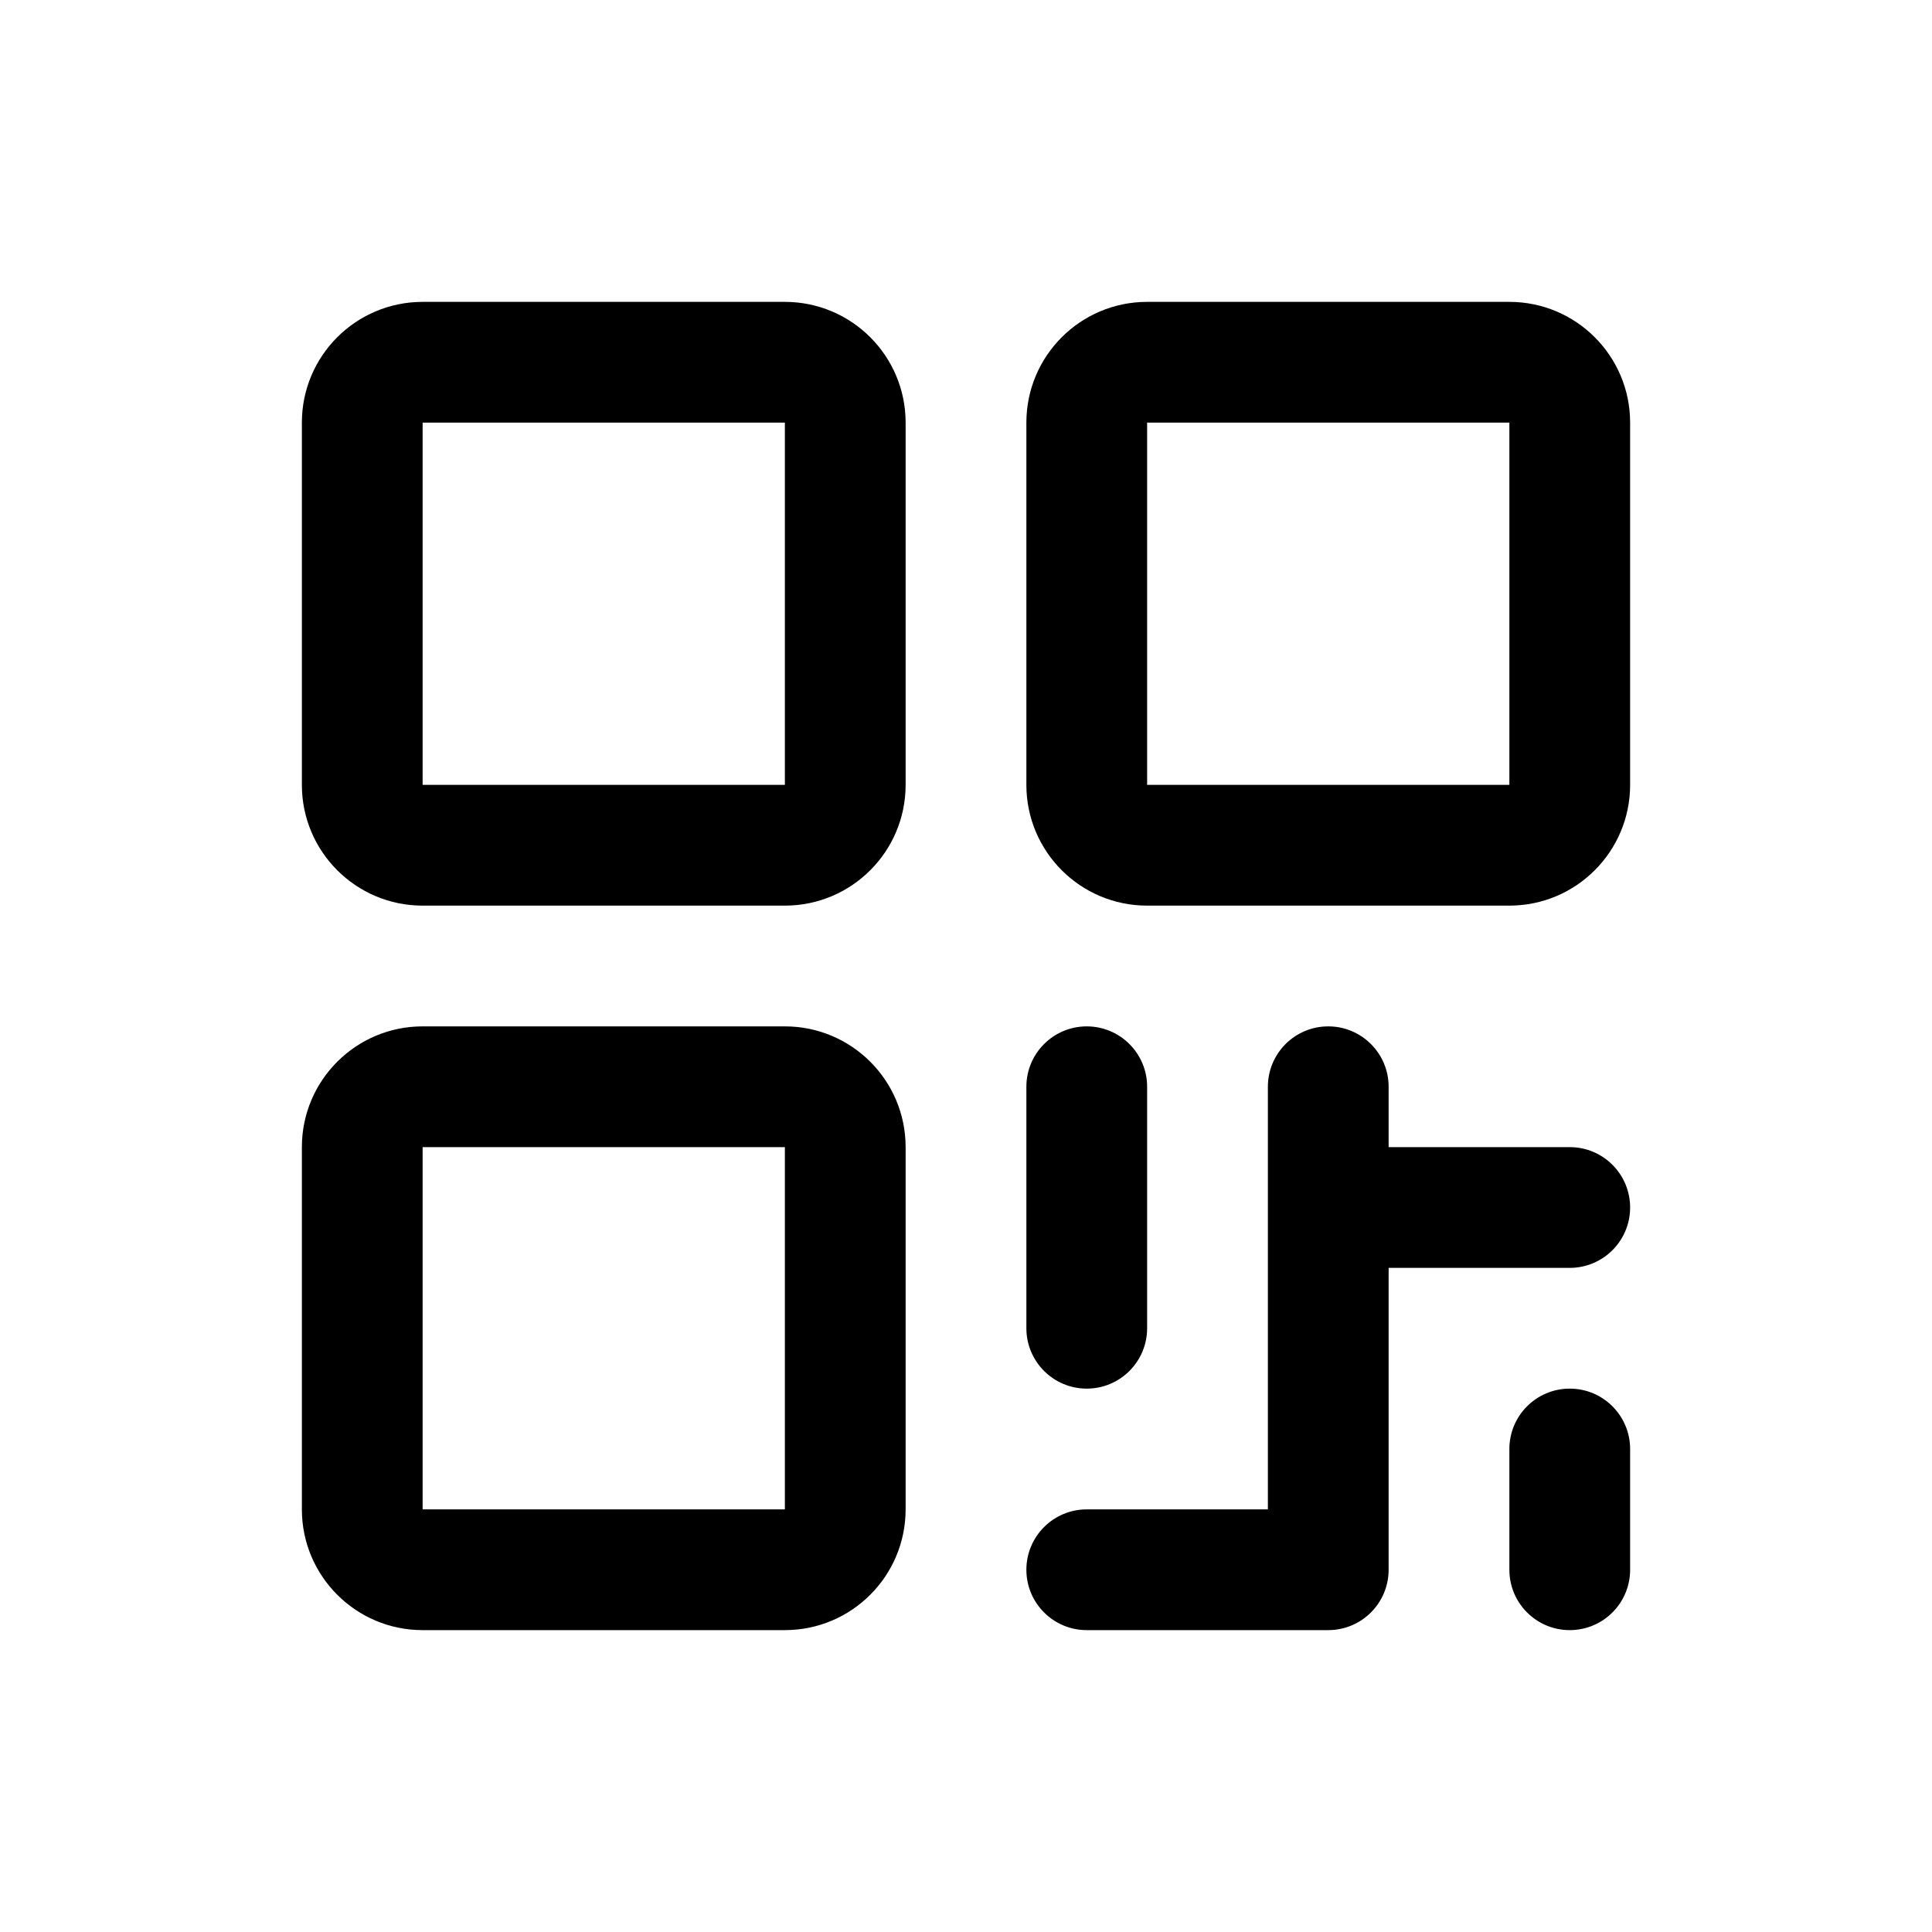
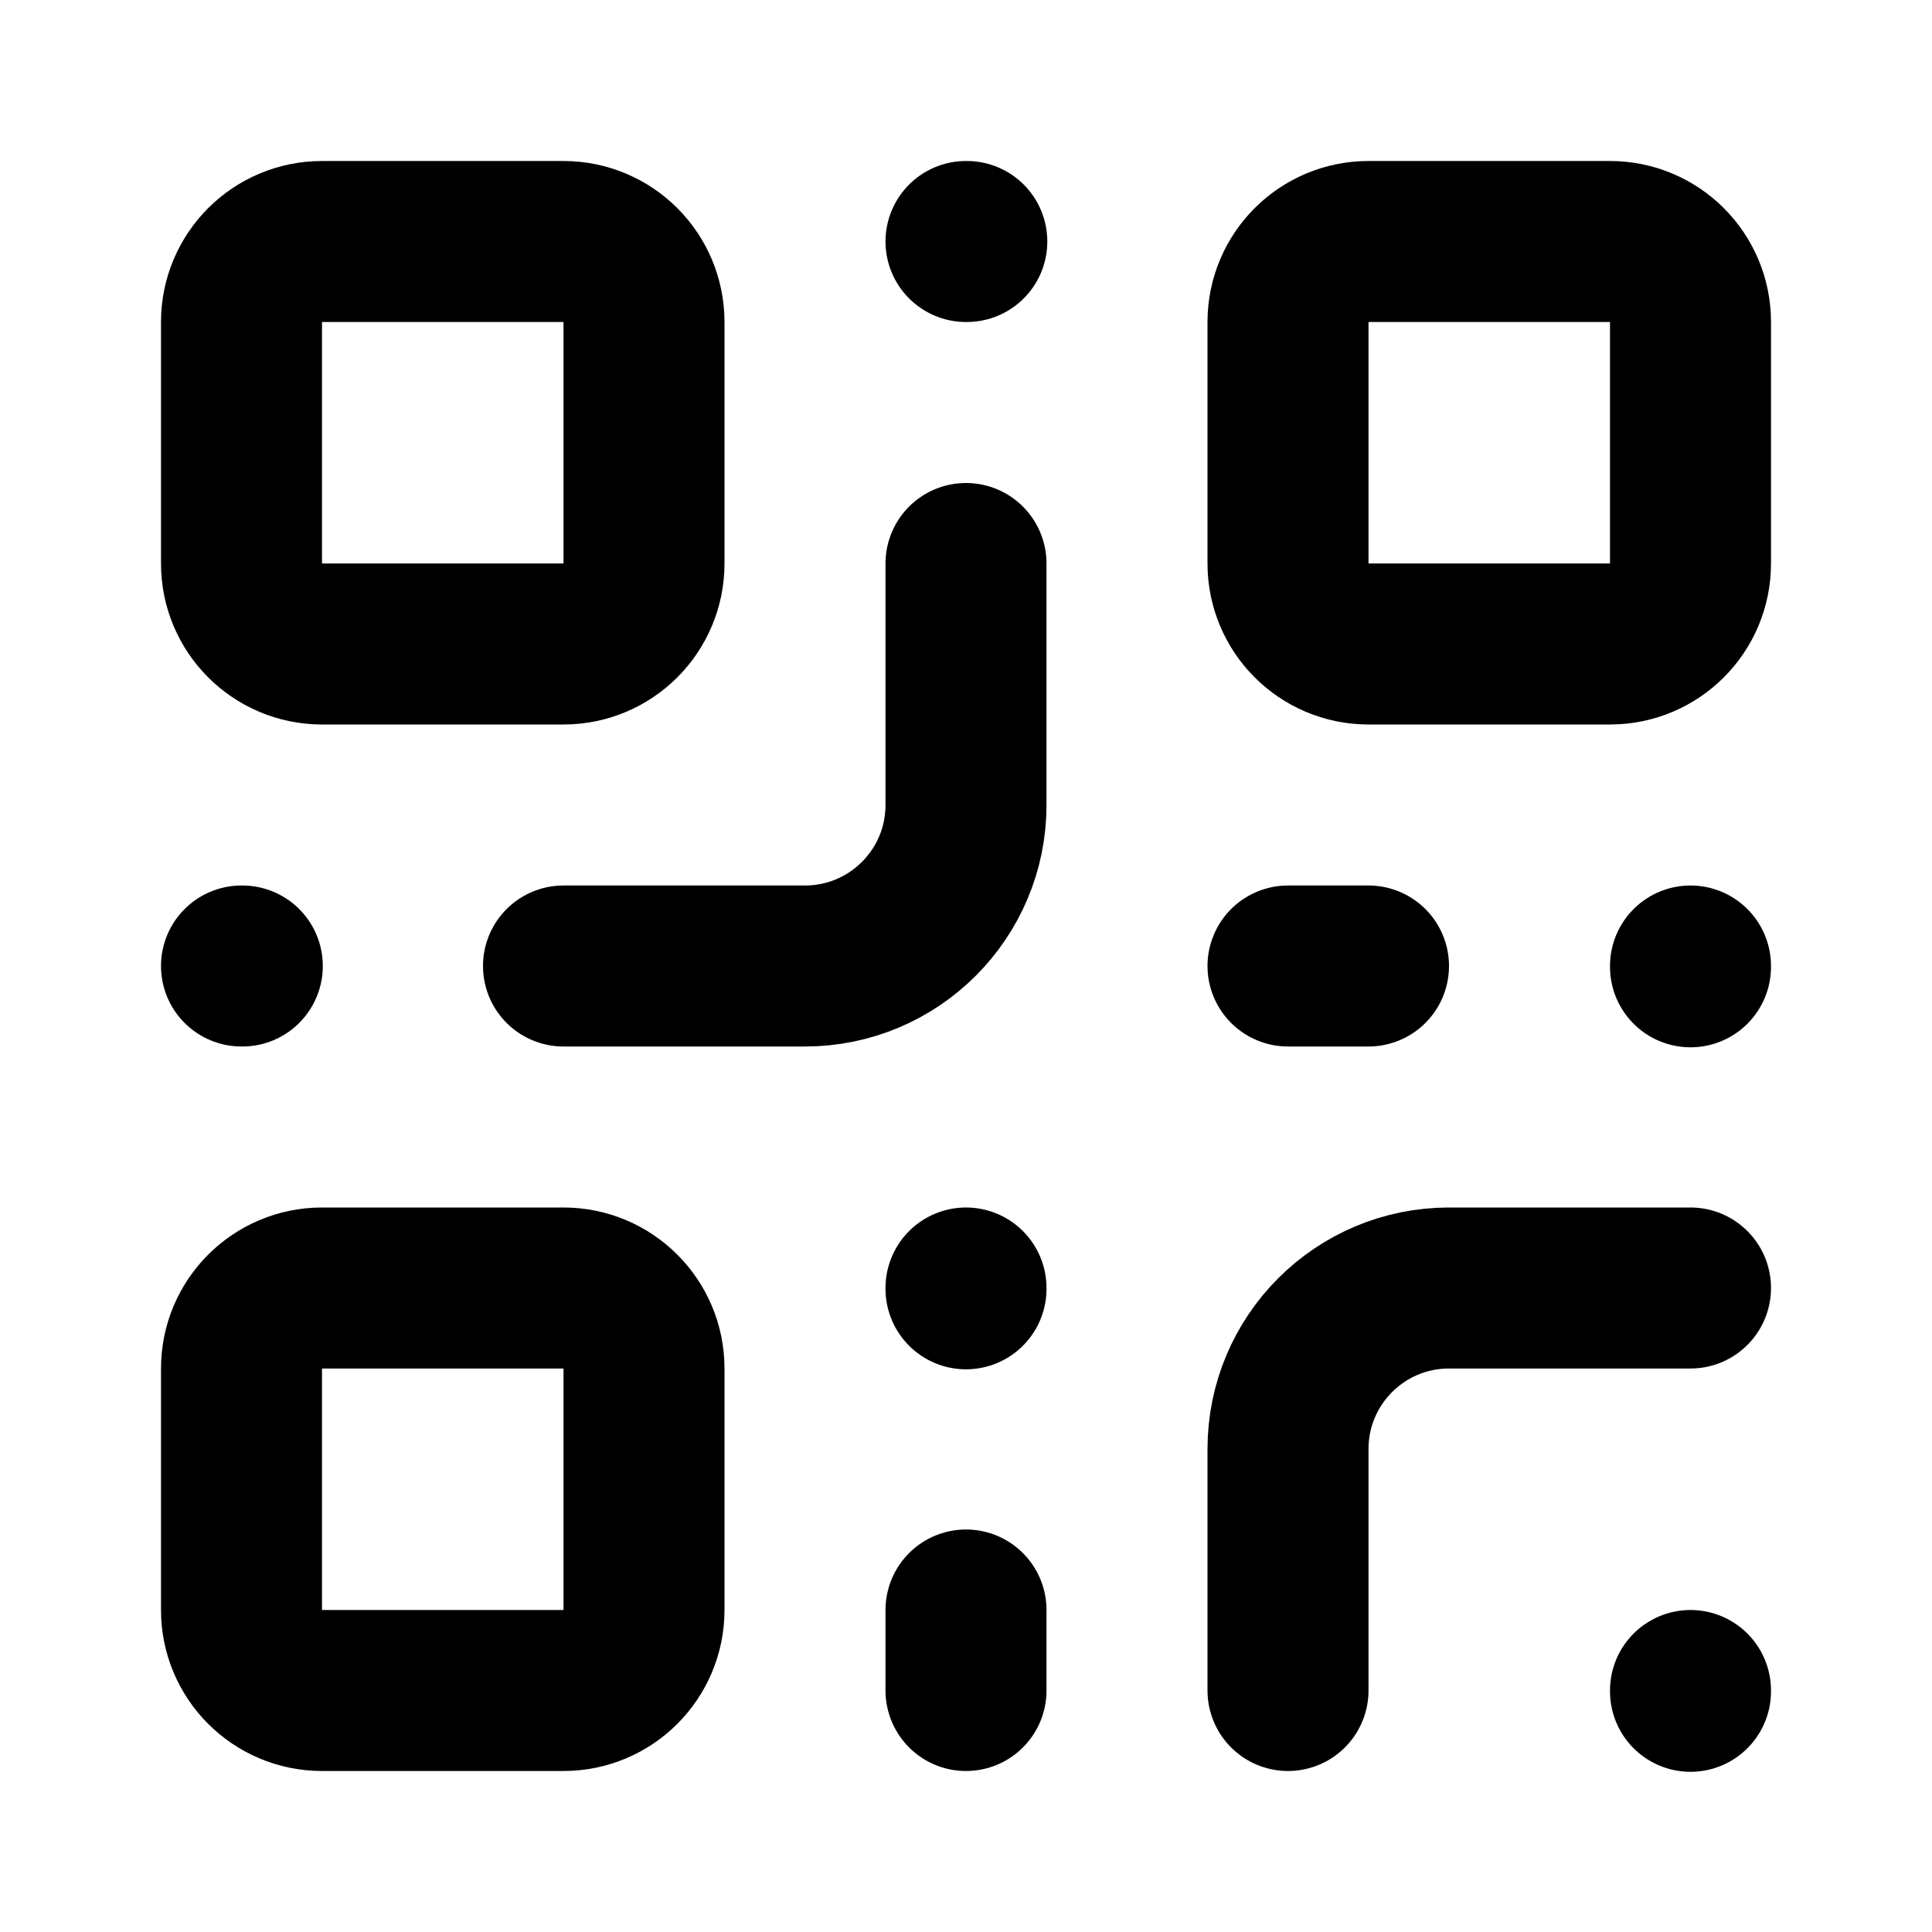
- <svg xmlns="http://www.w3.org/2000/svg" data-delluna-id="dl_6b01f1986ceb4cedaf3e" viewBox="0 0 256 256" fill="currentColor">
-   <path d="M104,40H56A16,16,0,0,0,40,56v48a16,16,0,0,0,16,16h48a16,16,0,0,0,16-16V56A16,16,0,0,0,104,40Zm0,64H56V56h48v48Zm0,32H56a16,16,0,0,0-16,16v48a16,16,0,0,0,16,16h48a16,16,0,0,0,16-16V152A16,16,0,0,0,104,136Zm0,64H56V152h48v48ZM200,40H152a16,16,0,0,0-16,16v48a16,16,0,0,0,16,16h48a16,16,0,0,0,16-16V56A16,16,0,0,0,200,40Zm0,64H152V56h48v48Zm-64,72V144a8,8,0,0,1,16,0v32a8,8,0,0,1-16,0Zm80-16a8,8,0,0,1-8,8H184v40a8,8,0,0,1-8,8H144a8,8,0,0,1,0-16h24V144a8,8,0,0,1,16,0v8h24A8,8,0,0,1,216,160Zm0,32v16a8,8,0,0,1-16,0V192a8,8,0,0,1,16,0Z" />
+ <svg xmlns="http://www.w3.org/2000/svg" data-delluna-id="dl_f7e5fec8aed3483c9473" width="24" height="24" viewBox="0 0 24 24" fill="none" stroke="currentColor" stroke-width="2" stroke-linecap="round" stroke-linejoin="round">
+   <rect width="5" height="5" x="3" y="3" rx="1" />
+   <rect width="5" height="5" x="16" y="3" rx="1" />
+   <rect width="5" height="5" x="3" y="16" rx="1" />
+   <path d="M21 16h-3a2 2 0 0 0-2 2v3" />
+   <path d="M21 21v.01" />
+   <path d="M12 7v3a2 2 0 0 1-2 2H7" />
+   <path d="M3 12h.01" />
+   <path d="M12 3h.01" />
+   <path d="M12 16v.01" />
+   <path d="M16 12h1" />
+   <path d="M21 12v.01" />
+   <path d="M12 21v-1" />
</svg>
